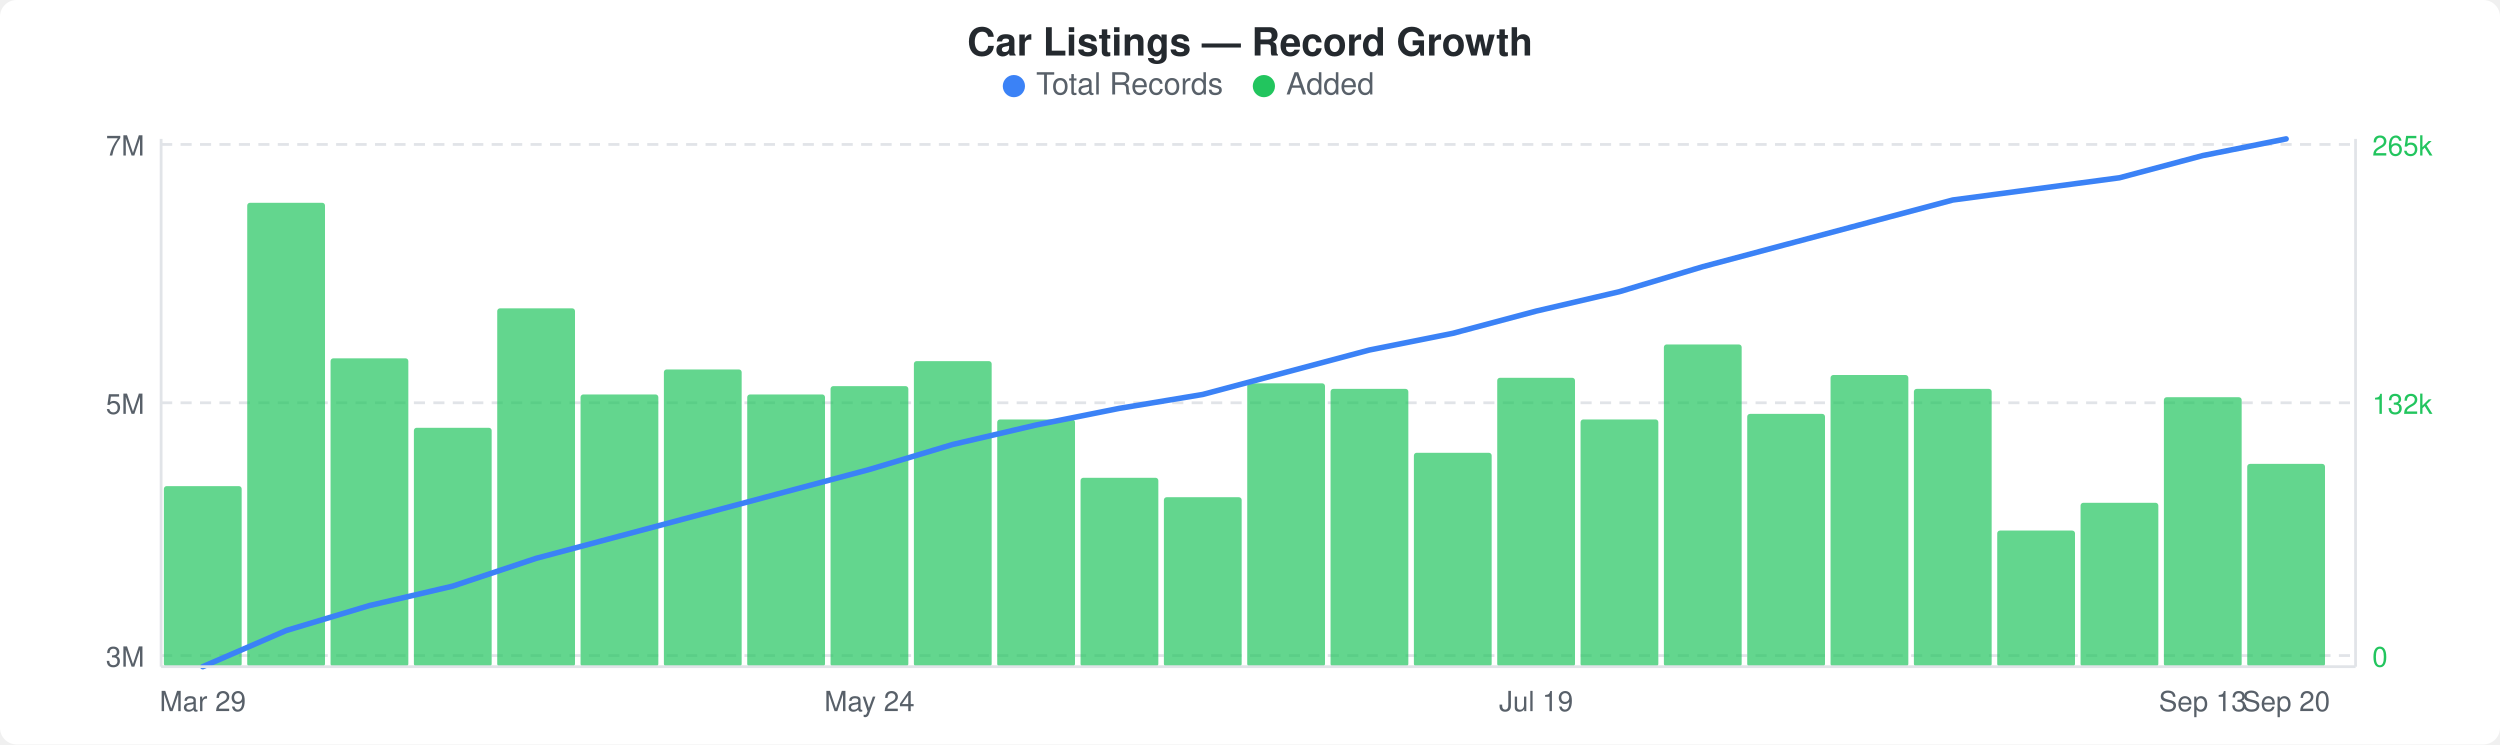
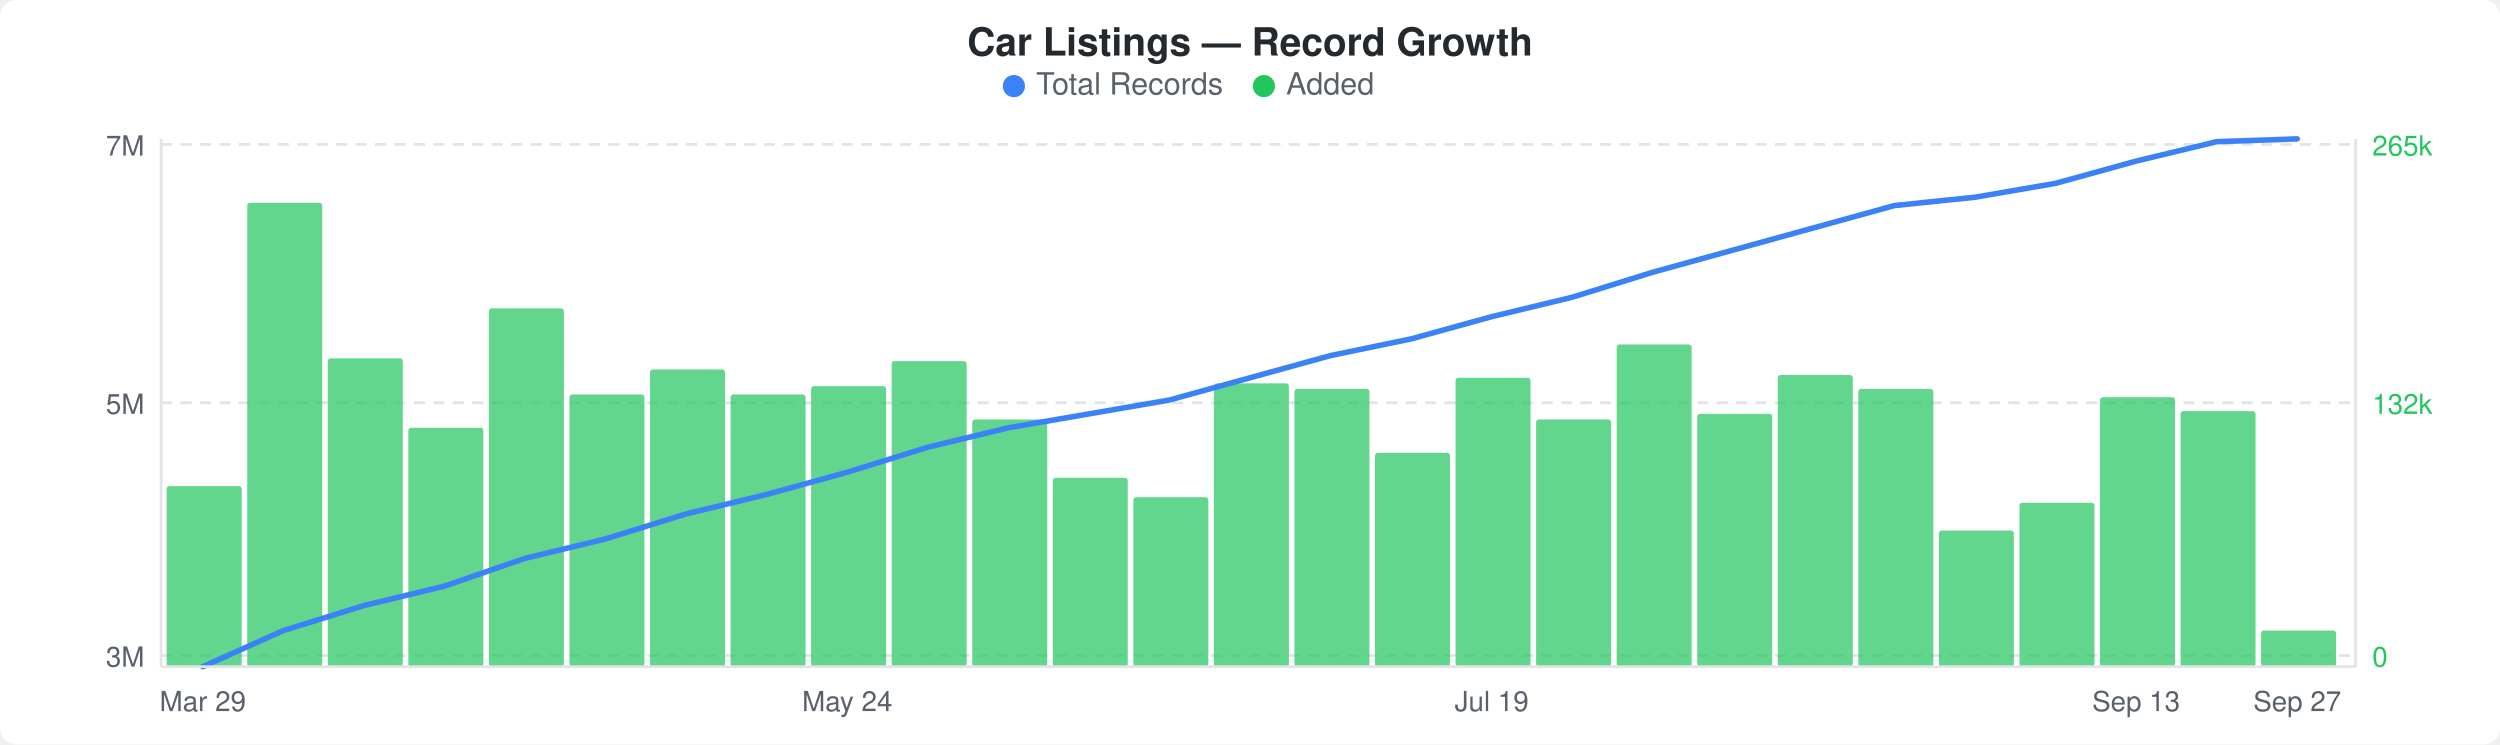
<svg xmlns="http://www.w3.org/2000/svg" width="900" height="268" viewBox="0 0 900 268">
  <rect width="900" height="268" fill="#ffffff" rx="6" ry="6" />
  <text x="450" y="20" text-anchor="middle" font-family="-apple-system, BlinkMacSystemFont, &quot;Segoe UI&quot;, Helvetica, Arial, sans-serif" font-size="14" font-weight="600" fill="#24292e">Car Listings — Record Growth</text>
  <circle cx="365" cy="31" r="4" fill="#3b82f6" />
  <text x="373" y="34" font-family="-apple-system, BlinkMacSystemFont, &quot;Segoe UI&quot;, Helvetica, Arial, sans-serif" font-size="11" fill="#586069">Total Records</text>
  <circle cx="455" cy="31" r="4" fill="#22c55e" />
  <text x="463" y="34" font-family="-apple-system, BlinkMacSystemFont, &quot;Segoe UI&quot;, Helvetica, Arial, sans-serif" font-size="11" fill="#586069">Added</text>
  <line x1="58" y1="52" x2="848" y2="52" stroke="#e1e4e8" stroke-width="1" stroke-dasharray="4,3" />
  <line x1="58" y1="145" x2="848" y2="145" stroke="#e1e4e8" stroke-width="1" stroke-dasharray="4,3" />
  <line x1="58" y1="236" x2="848" y2="236" stroke="#e1e4e8" stroke-width="1" stroke-dasharray="4,3" />
-   <rect x="59" y="175" width="28" height="65" rx="1" fill="#22c55eb3" />
-   <rect x="89" y="73" width="28" height="167" rx="1" fill="#22c55eb3" />
-   <rect x="119" y="129" width="28" height="111" rx="1" fill="#22c55eb3" />
-   <rect x="149" y="154" width="28" height="86" rx="1" fill="#22c55eb3" />
-   <rect x="179" y="111" width="28" height="129" rx="1" fill="#22c55eb3" />
-   <rect x="209" y="142" width="28" height="98" rx="1" fill="#22c55eb3" />
-   <rect x="239" y="133" width="28" height="107" rx="1" fill="#22c55eb3" />
-   <rect x="269" y="142" width="28" height="98" rx="1" fill="#22c55eb3" />
-   <rect x="299" y="139" width="28" height="101" rx="1" fill="#22c55eb3" />
-   <rect x="329" y="130" width="28" height="110" rx="1" fill="#22c55eb3" />
-   <rect x="359" y="151" width="28" height="89" rx="1" fill="#22c55eb3" />
-   <rect x="389" y="172" width="28" height="68" rx="1" fill="#22c55eb3" />
-   <rect x="419" y="179" width="28" height="61" rx="1" fill="#22c55eb3" />
-   <rect x="449" y="138" width="28" height="102" rx="1" fill="#22c55eb3" />
-   <rect x="479" y="140" width="28" height="100" rx="1" fill="#22c55eb3" />
-   <rect x="509" y="163" width="28" height="77" rx="1" fill="#22c55eb3" />
-   <rect x="539" y="136" width="28" height="104" rx="1" fill="#22c55eb3" />
-   <rect x="569" y="151" width="28" height="89" rx="1" fill="#22c55eb3" />
-   <rect x="599" y="124" width="28" height="116" rx="1" fill="#22c55eb3" />
-   <rect x="629" y="149" width="28" height="91" rx="1" fill="#22c55eb3" />
-   <rect x="659" y="135" width="28" height="105" rx="1" fill="#22c55eb3" />
-   <rect x="689" y="140" width="28" height="100" rx="1" fill="#22c55eb3" />
-   <rect x="719" y="191" width="28" height="49" rx="1" fill="#22c55eb3" />
-   <rect x="749" y="181" width="28" height="59" rx="1" fill="#22c55eb3" />
-   <rect x="779" y="143" width="28" height="97" rx="1" fill="#22c55eb3" />
-   <rect x="809" y="167" width="28" height="73" rx="1" fill="#22c55eb3" />
-   <polyline points="73,240 103,227 133,218 163,211 193,201 223,193 253,185 283,177 313,169 343,160 373,153 403,147 433,142 463,134 493,126 523,120 553,112 583,105 613,96 643,88 673,80 703,72 733,68 763,64 793,56 823,50" fill="none" stroke="#3b82f6" stroke-width="2" stroke-linejoin="round" stroke-linecap="round" />
+   <rect x="60" y="175" width="27" height="65" rx="1" fill="#22c55eb3" />
+   <rect x="89" y="73" width="27" height="167" rx="1" fill="#22c55eb3" />
+   <rect x="118" y="129" width="27" height="111" rx="1" fill="#22c55eb3" />
+   <rect x="147" y="154" width="27" height="86" rx="1" fill="#22c55eb3" />
+   <rect x="176" y="111" width="27" height="129" rx="1" fill="#22c55eb3" />
+   <rect x="205" y="142" width="27" height="98" rx="1" fill="#22c55eb3" />
+   <rect x="234" y="133" width="27" height="107" rx="1" fill="#22c55eb3" />
+   <rect x="263" y="142" width="27" height="98" rx="1" fill="#22c55eb3" />
+   <rect x="292" y="139" width="27" height="101" rx="1" fill="#22c55eb3" />
+   <rect x="321" y="130" width="27" height="110" rx="1" fill="#22c55eb3" />
+   <rect x="350" y="151" width="27" height="89" rx="1" fill="#22c55eb3" />
+   <rect x="379" y="172" width="27" height="68" rx="1" fill="#22c55eb3" />
+   <rect x="408" y="179" width="27" height="61" rx="1" fill="#22c55eb3" />
+   <rect x="437" y="138" width="27" height="102" rx="1" fill="#22c55eb3" />
+   <rect x="466" y="140" width="27" height="100" rx="1" fill="#22c55eb3" />
+   <rect x="495" y="163" width="27" height="77" rx="1" fill="#22c55eb3" />
+   <rect x="524" y="136" width="27" height="104" rx="1" fill="#22c55eb3" />
+   <rect x="553" y="151" width="27" height="89" rx="1" fill="#22c55eb3" />
+   <rect x="582" y="124" width="27" height="116" rx="1" fill="#22c55eb3" />
+   <rect x="611" y="149" width="27" height="91" rx="1" fill="#22c55eb3" />
+   <rect x="640" y="135" width="27" height="105" rx="1" fill="#22c55eb3" />
+   <rect x="669" y="140" width="27" height="100" rx="1" fill="#22c55eb3" />
+   <rect x="698" y="191" width="27" height="49" rx="1" fill="#22c55eb3" />
+   <rect x="727" y="181" width="27" height="59" rx="1" fill="#22c55eb3" />
+   <rect x="756" y="143" width="27" height="97" rx="1" fill="#22c55eb3" />
+   <rect x="785" y="148" width="27" height="92" rx="1" fill="#22c55eb3" />
+   <rect x="814" y="227" width="27" height="13" rx="1" fill="#22c55eb3" />
+   <polyline points="73,240 102,227 131,218 160,211 189,201 218,194 247,185 276,178 305,170 334,161 363,154 392,149 421,144 450,136 479,128 508,122 537,114 566,107 595,98 624,90 653,82 682,74 711,71 740,66 769,58 798,51 827,50" fill="none" stroke="#3b82f6" stroke-width="2" stroke-linejoin="round" stroke-linecap="round" />
  <text x="52" y="56" text-anchor="end" font-family="-apple-system, BlinkMacSystemFont, &quot;Segoe UI&quot;, Helvetica, Arial, sans-serif" font-size="10" fill="#586069">7M</text>
  <text x="52" y="149" text-anchor="end" font-family="-apple-system, BlinkMacSystemFont, &quot;Segoe UI&quot;, Helvetica, Arial, sans-serif" font-size="10" fill="#586069">5M</text>
  <text x="52" y="240" text-anchor="end" font-family="-apple-system, BlinkMacSystemFont, &quot;Segoe UI&quot;, Helvetica, Arial, sans-serif" font-size="10" fill="#586069">3M</text>
  <text x="854" y="56" text-anchor="start" font-family="-apple-system, BlinkMacSystemFont, &quot;Segoe UI&quot;, Helvetica, Arial, sans-serif" font-size="10" fill="#22c55e">265k</text>
  <text x="854" y="149" text-anchor="start" font-family="-apple-system, BlinkMacSystemFont, &quot;Segoe UI&quot;, Helvetica, Arial, sans-serif" font-size="10" fill="#22c55e">132k</text>
  <text x="854" y="240" text-anchor="start" font-family="-apple-system, BlinkMacSystemFont, &quot;Segoe UI&quot;, Helvetica, Arial, sans-serif" font-size="10" fill="#22c55e">0</text>
  <line x1="58" y1="50" x2="58" y2="240" stroke="#e1e4e8" stroke-width="1" />
  <line x1="58" y1="240" x2="848" y2="240" stroke="#e1e4e8" stroke-width="1" />
  <line x1="848" y1="50" x2="848" y2="240" stroke="#e1e4e8" stroke-width="1" />
  <text x="73" y="256" text-anchor="middle" font-family="-apple-system, BlinkMacSystemFont, &quot;Segoe UI&quot;, Helvetica, Arial, sans-serif" font-size="10" fill="#586069">Mar 29</text>
-   <text x="313" y="256" text-anchor="middle" font-family="-apple-system, BlinkMacSystemFont, &quot;Segoe UI&quot;, Helvetica, Arial, sans-serif" font-size="10" fill="#586069">May 24</text>
-   <text x="553" y="256" text-anchor="middle" font-family="-apple-system, BlinkMacSystemFont, &quot;Segoe UI&quot;, Helvetica, Arial, sans-serif" font-size="10" fill="#586069">Jul 19</text>
-   <text x="793" y="256" text-anchor="middle" font-family="-apple-system, BlinkMacSystemFont, &quot;Segoe UI&quot;, Helvetica, Arial, sans-serif" font-size="10" fill="#586069">Sep 13</text>
-   <text x="823" y="256" text-anchor="middle" font-family="-apple-system, BlinkMacSystemFont, &quot;Segoe UI&quot;, Helvetica, Arial, sans-serif" font-size="10" fill="#586069">Sep 20</text>
+   <text x="305" y="256" text-anchor="middle" font-family="-apple-system, BlinkMacSystemFont, &quot;Segoe UI&quot;, Helvetica, Arial, sans-serif" font-size="10" fill="#586069">May 24</text>
+   <text x="537" y="256" text-anchor="middle" font-family="-apple-system, BlinkMacSystemFont, &quot;Segoe UI&quot;, Helvetica, Arial, sans-serif" font-size="10" fill="#586069">Jul 19</text>
+   <text x="769" y="256" text-anchor="middle" font-family="-apple-system, BlinkMacSystemFont, &quot;Segoe UI&quot;, Helvetica, Arial, sans-serif" font-size="10" fill="#586069">Sep 13</text>
+   <text x="827" y="256" text-anchor="middle" font-family="-apple-system, BlinkMacSystemFont, &quot;Segoe UI&quot;, Helvetica, Arial, sans-serif" font-size="10" fill="#586069">Sep 27</text>
</svg>
